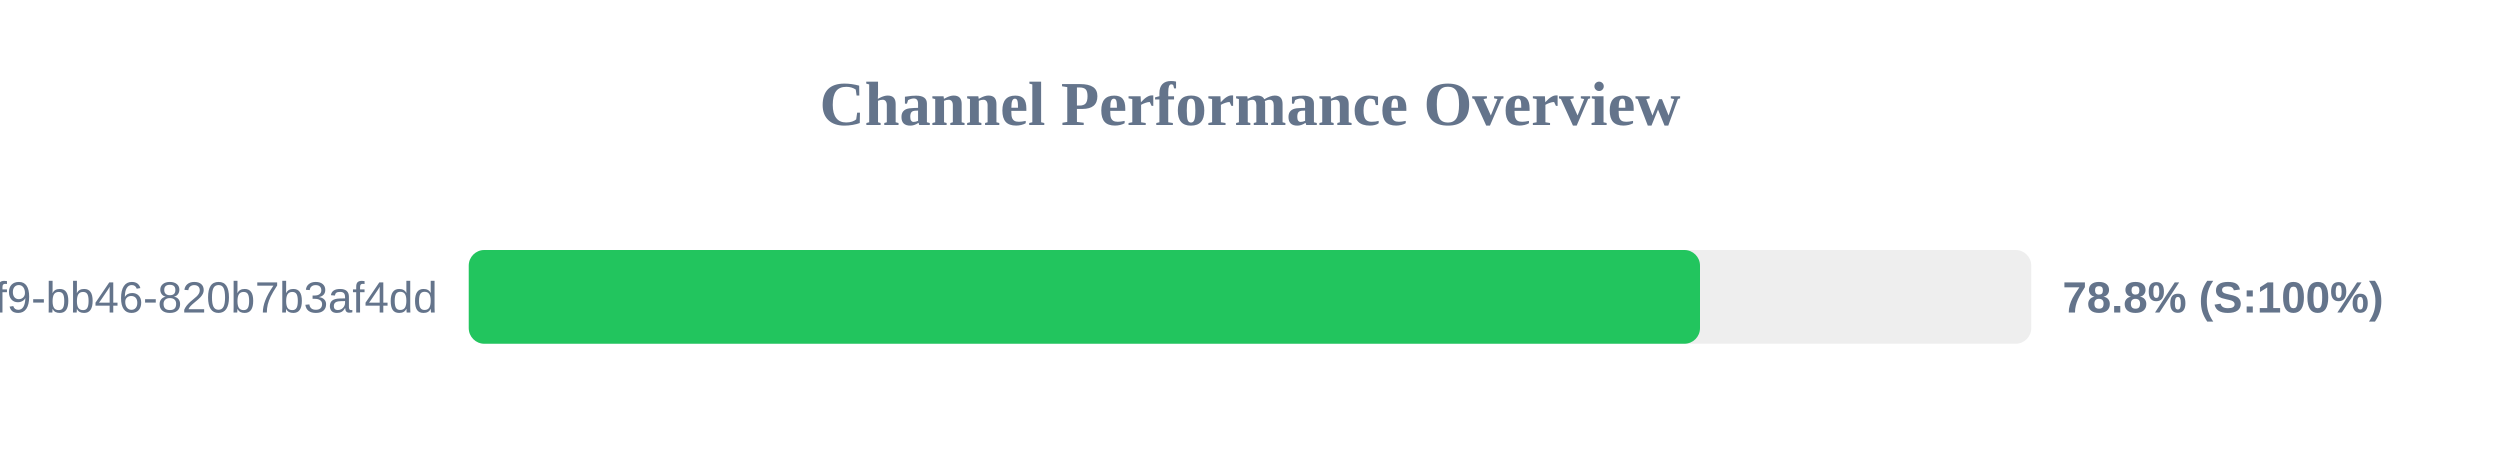
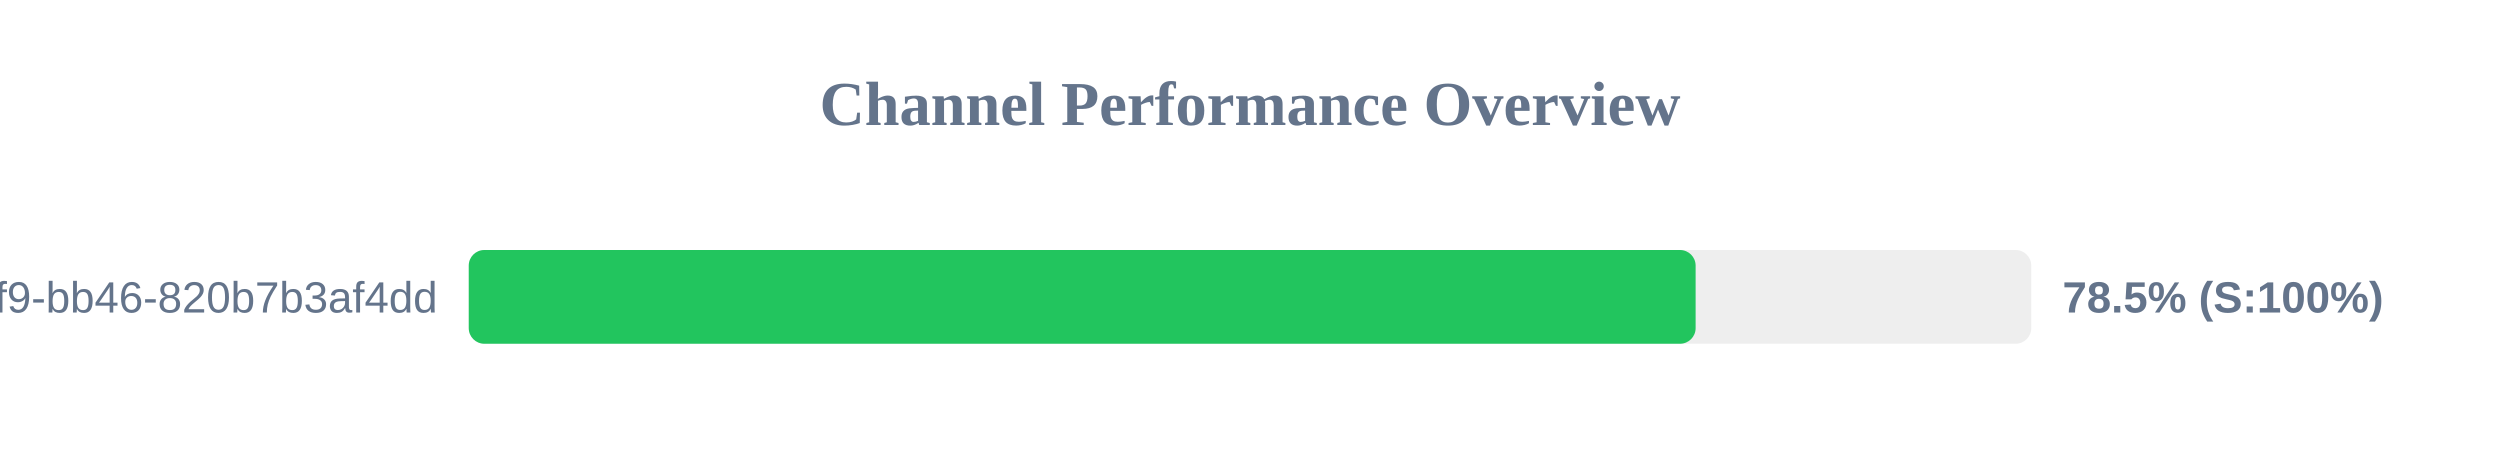
<svg xmlns="http://www.w3.org/2000/svg" width="800" height="150" version="1.1">
  <style>
        .row { font: 14px Arial; fill: #64748b; }
        .score { font: bold 14px Arial; fill: #64748b; }
    </style>
  <text x="400" y="40" text-anchor="middle" font-size="20px" font-weight="bold" fill="#64748b">Channel Performance Overview</text>
  <rect x="150" y="80" width="500" height="30" fill="#eee" rx="5" />
-   <rect x="150" y="80" width="394.0" height="30" fill="#22c55e" rx="5" />
+   <rect x="150" y="80" width="392.6" height="30" fill="#22c55e" rx="5" />
  <text x="140" y="100" text-anchor="end" class="row">?uuid=80b2ac81-ba69-41f9-bb46-820b7b3af4dd</text>
-   <text x="660" y="100" text-anchor="start" class="score">78.8% (S:100%)</text>
+   <text x="660" y="100" text-anchor="start" class="score">78.5% (S:100%)</text>
</svg>
